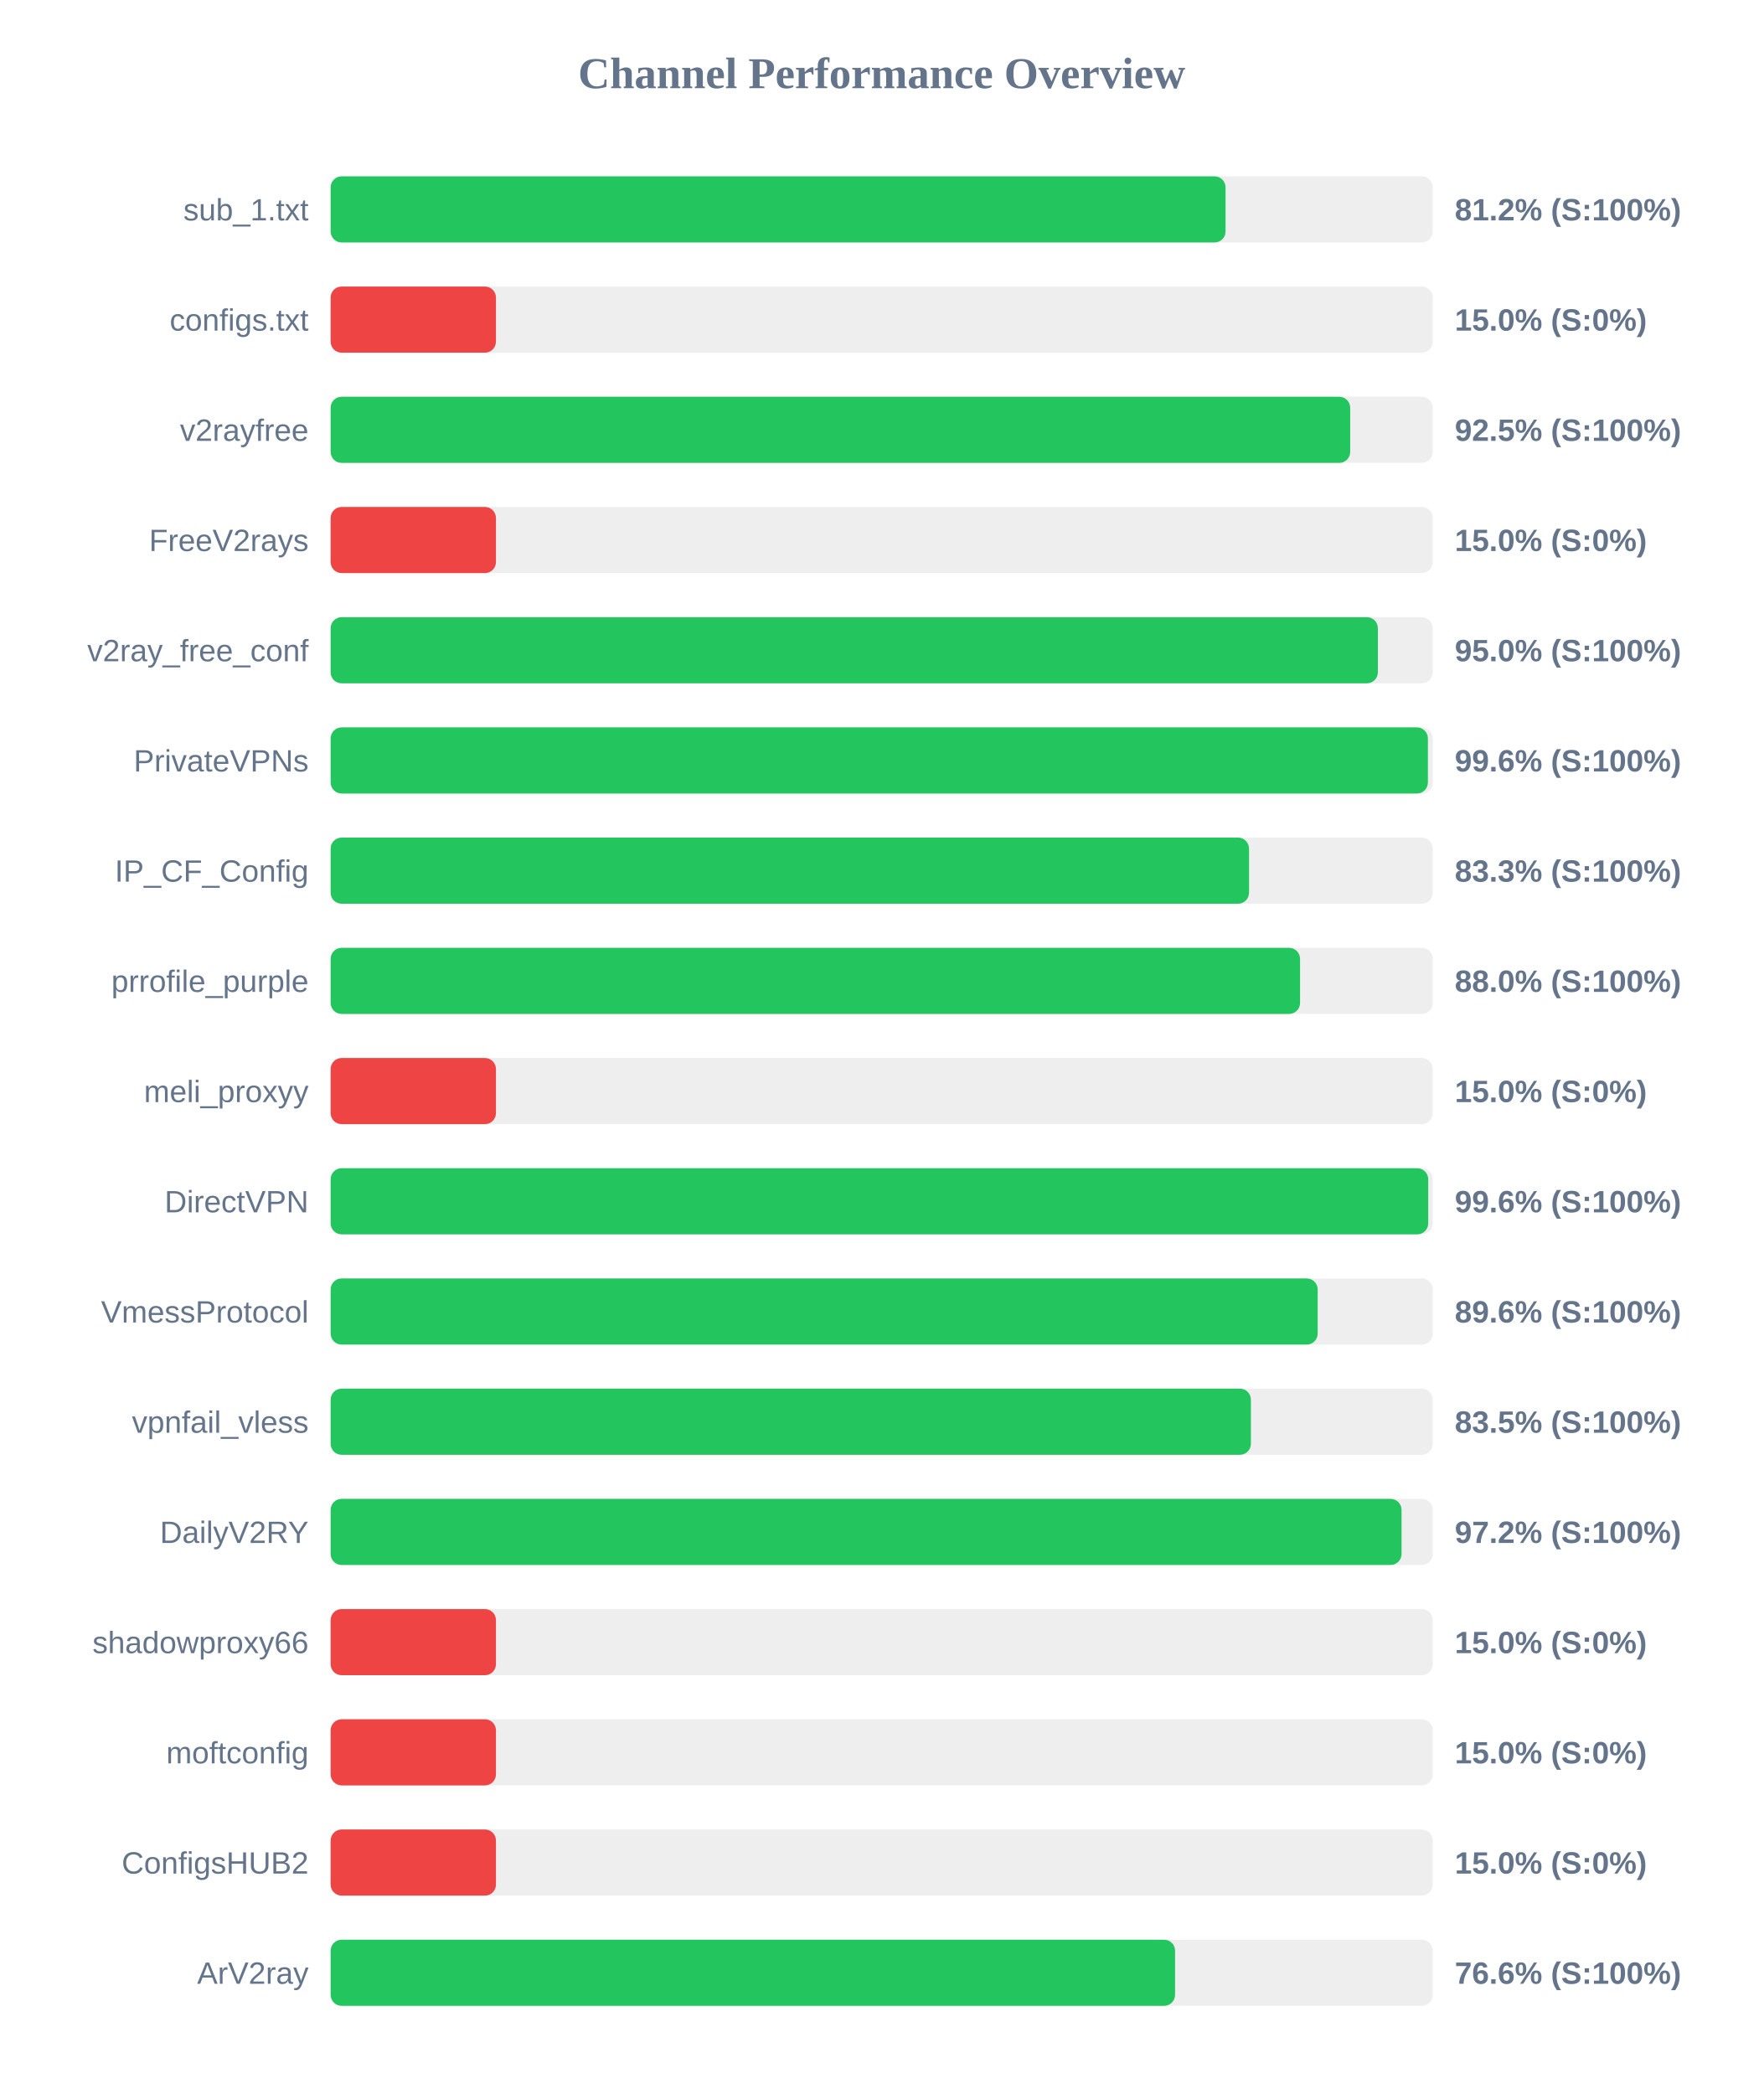
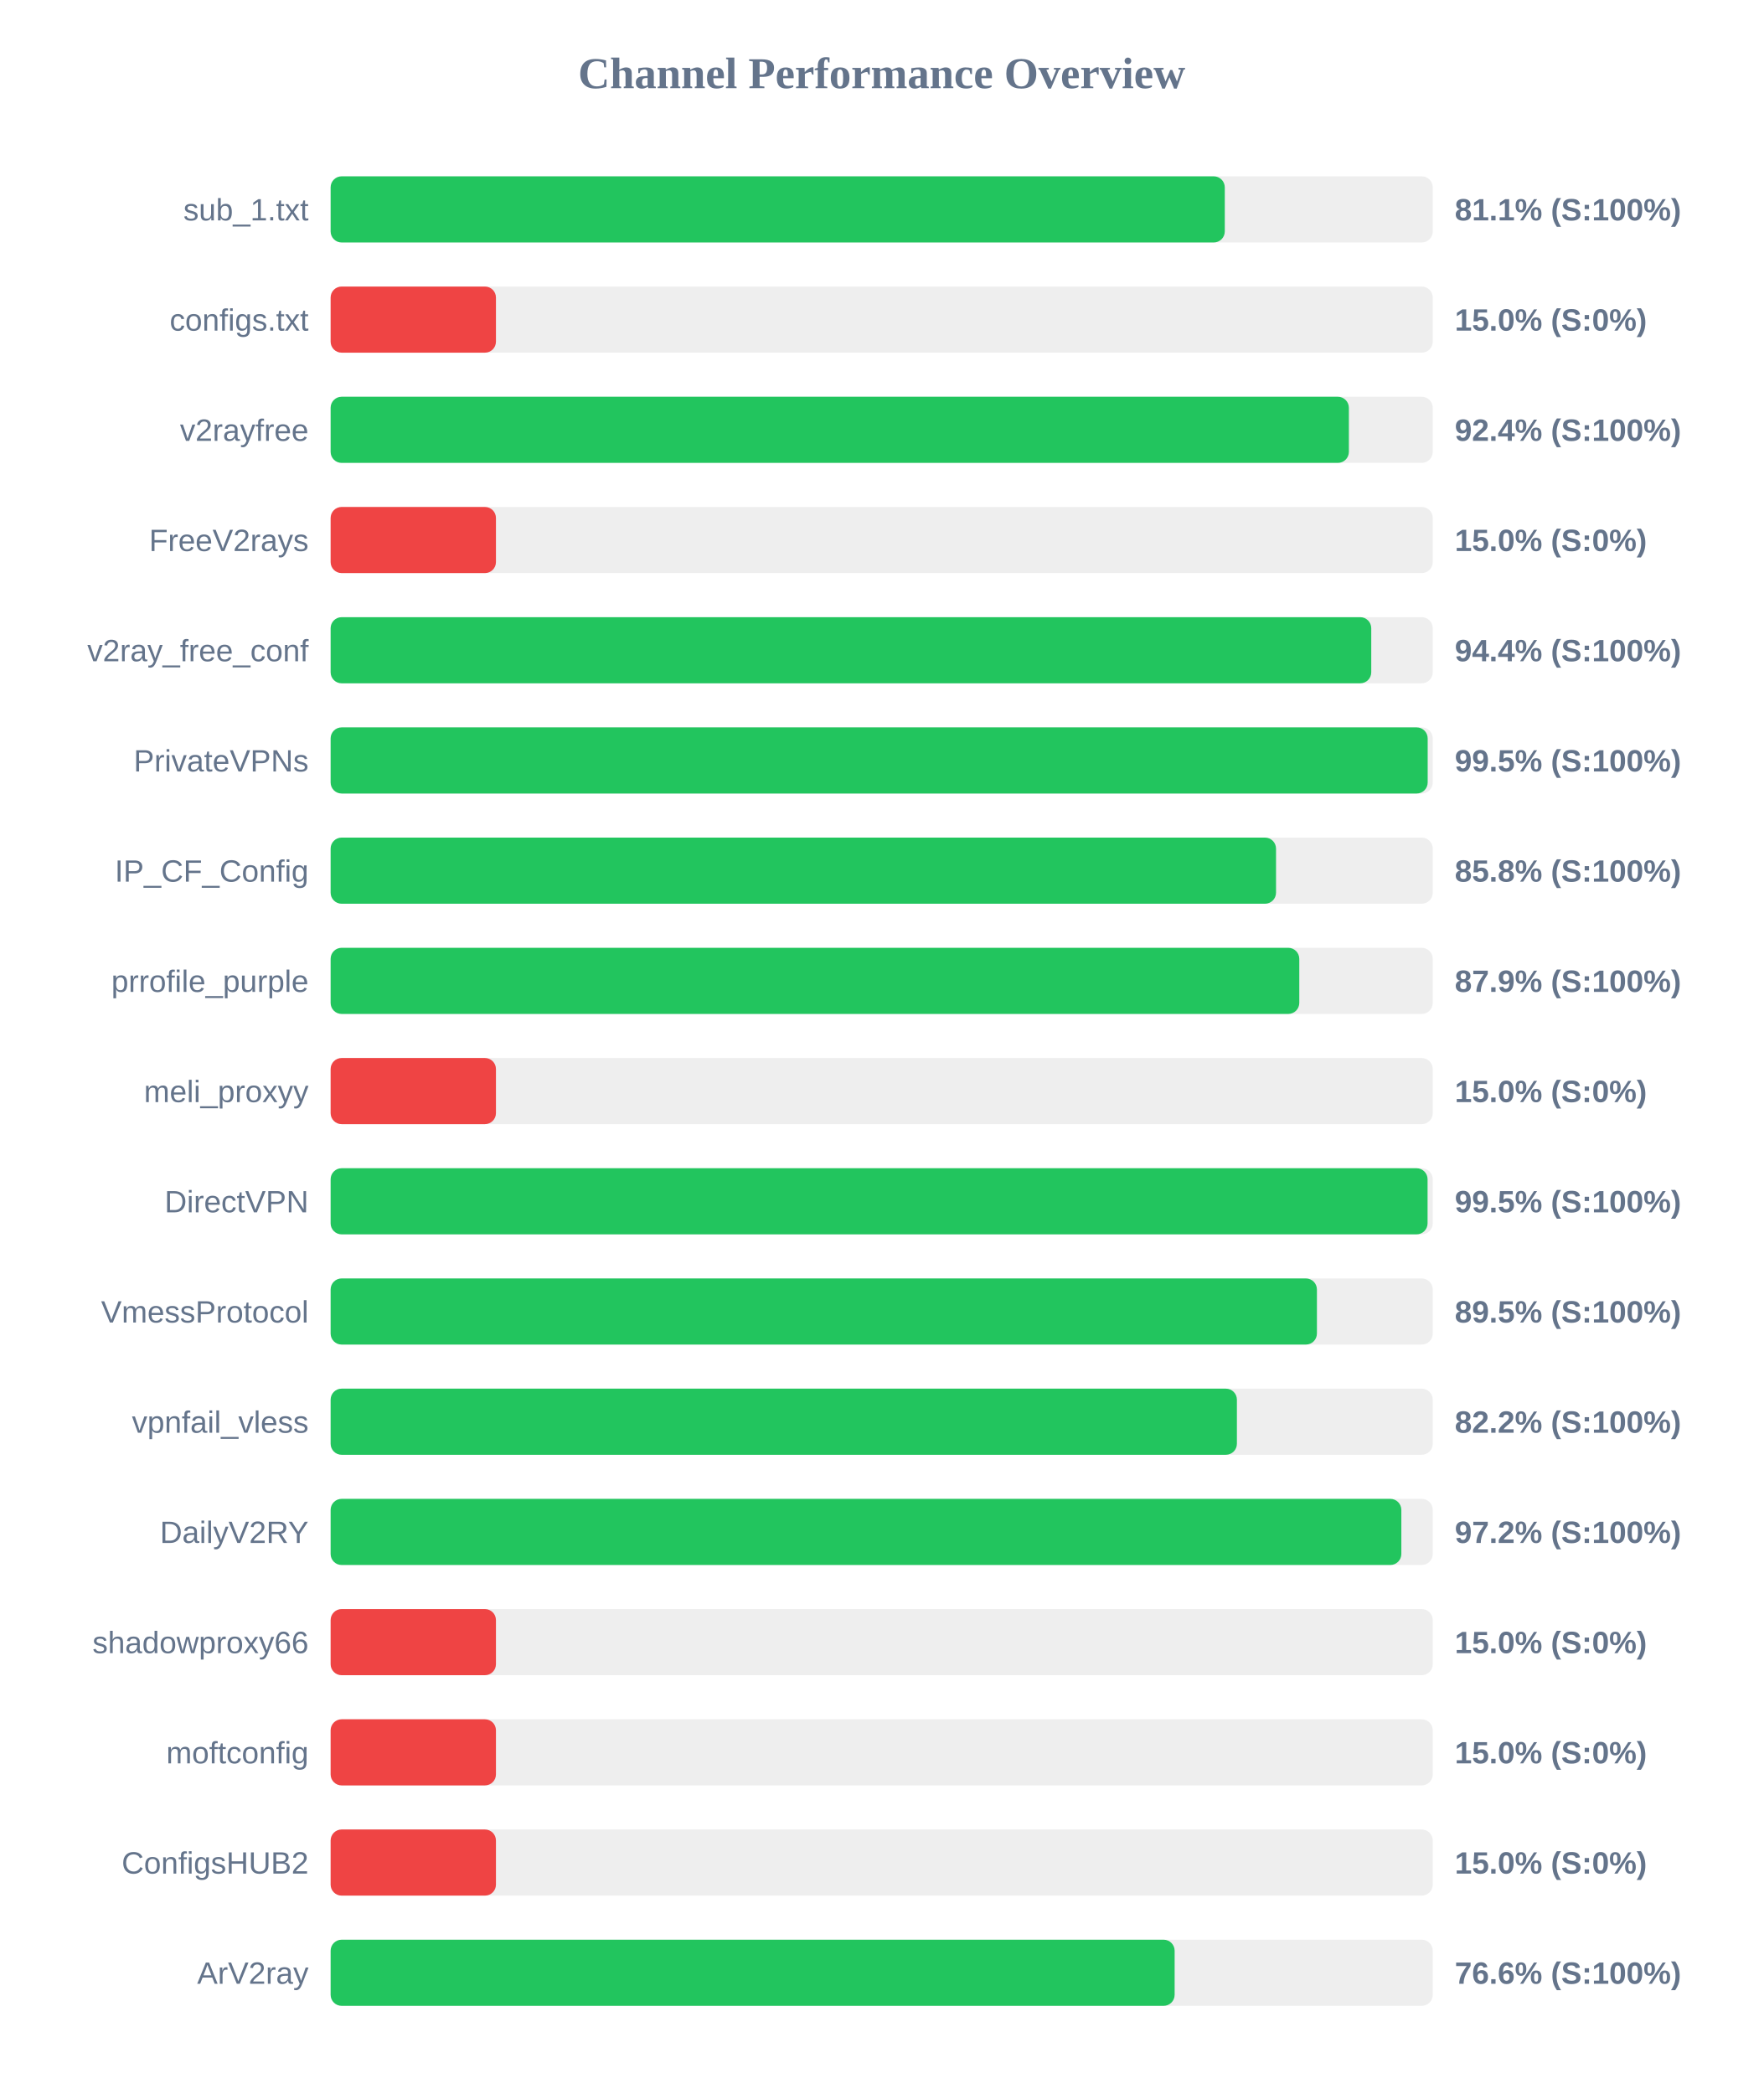
<svg xmlns="http://www.w3.org/2000/svg" width="800" height="950" version="1.1">
  <style>
        .row { font: 14px Arial; fill: #64748b; }
        .score { font: bold 14px Arial; fill: #64748b; }
    </style>
  <text x="400" y="40" text-anchor="middle" font-size="20px" font-weight="bold" fill="#64748b">Channel Performance Overview</text>
  <rect x="150" y="80" width="500" height="30" fill="#eee" rx="5" />
-   <rect x="150" y="80" width="406.0" height="30" fill="#22c55e" rx="5" />
+   <rect x="150" y="80" width="405.65" height="30" fill="#22c55e" rx="5" />
  <text x="140" y="100" text-anchor="end" class="row">sub_1.txt</text>
-   <text x="660" y="100" text-anchor="start" class="score">81.2% (S:100%)</text>
+   <text x="660" y="100" text-anchor="start" class="score">81.1% (S:100%)</text>
  <rect x="150" y="130" width="500" height="30" fill="#eee" rx="5" />
  <rect x="150" y="130" width="75.0" height="30" fill="#ef4444" rx="5" />
  <text x="140" y="150" text-anchor="end" class="row">configs.txt</text>
  <text x="660" y="150" text-anchor="start" class="score">15.0% (S:0%)</text>
  <rect x="150" y="180" width="500" height="30" fill="#eee" rx="5" />
-   <rect x="150" y="180" width="462.55" height="30" fill="#22c55e" rx="5" />
+   <rect x="150" y="180" width="461.95" height="30" fill="#22c55e" rx="5" />
  <text x="140" y="200" text-anchor="end" class="row">v2rayfree</text>
-   <text x="660" y="200" text-anchor="start" class="score">92.5% (S:100%)</text>
+   <text x="660" y="200" text-anchor="start" class="score">92.4% (S:100%)</text>
  <rect x="150" y="230" width="500" height="30" fill="#eee" rx="5" />
  <rect x="150" y="230" width="75.0" height="30" fill="#ef4444" rx="5" />
  <text x="140" y="250" text-anchor="end" class="row">FreeV2rays</text>
  <text x="660" y="250" text-anchor="start" class="score">15.0% (S:0%)</text>
  <rect x="150" y="280" width="500" height="30" fill="#eee" rx="5" />
-   <rect x="150" y="280" width="475.1" height="30" fill="#22c55e" rx="5" />
+   <rect x="150" y="280" width="472.1" height="30" fill="#22c55e" rx="5" />
  <text x="140" y="300" text-anchor="end" class="row">v2ray_free_conf</text>
-   <text x="660" y="300" text-anchor="start" class="score">95.0% (S:100%)</text>
+   <text x="660" y="300" text-anchor="start" class="score">94.4% (S:100%)</text>
  <rect x="150" y="330" width="500" height="30" fill="#eee" rx="5" />
-   <rect x="150" y="330" width="497.8" height="30" fill="#22c55e" rx="5" />
+   <rect x="150" y="330" width="497.7" height="30" fill="#22c55e" rx="5" />
  <text x="140" y="350" text-anchor="end" class="row">PrivateVPNs</text>
-   <text x="660" y="350" text-anchor="start" class="score">99.6% (S:100%)</text>
+   <text x="660" y="350" text-anchor="start" class="score">99.5% (S:100%)</text>
  <rect x="150" y="380" width="500" height="30" fill="#eee" rx="5" />
-   <rect x="150" y="380" width="416.65" height="30" fill="#22c55e" rx="5" />
+   <rect x="150" y="380" width="428.9" height="30" fill="#22c55e" rx="5" />
  <text x="140" y="400" text-anchor="end" class="row">IP_CF_Config</text>
-   <text x="660" y="400" text-anchor="start" class="score">83.3% (S:100%)</text>
+   <text x="660" y="400" text-anchor="start" class="score">85.8% (S:100%)</text>
  <rect x="150" y="430" width="500" height="30" fill="#eee" rx="5" />
-   <rect x="150" y="430" width="439.8" height="30" fill="#22c55e" rx="5" />
+   <rect x="150" y="430" width="439.45" height="30" fill="#22c55e" rx="5" />
  <text x="140" y="450" text-anchor="end" class="row">prrofile_purple</text>
-   <text x="660" y="450" text-anchor="start" class="score">88.0% (S:100%)</text>
+   <text x="660" y="450" text-anchor="start" class="score">87.9% (S:100%)</text>
  <rect x="150" y="480" width="500" height="30" fill="#eee" rx="5" />
  <rect x="150" y="480" width="75.0" height="30" fill="#ef4444" rx="5" />
  <text x="140" y="500" text-anchor="end" class="row">meli_proxyy</text>
  <text x="660" y="500" text-anchor="start" class="score">15.0% (S:0%)</text>
  <rect x="150" y="530" width="500" height="30" fill="#eee" rx="5" />
-   <rect x="150" y="530" width="497.95" height="30" fill="#22c55e" rx="5" />
+   <rect x="150" y="530" width="497.65" height="30" fill="#22c55e" rx="5" />
  <text x="140" y="550" text-anchor="end" class="row">DirectVPN</text>
-   <text x="660" y="550" text-anchor="start" class="score">99.6% (S:100%)</text>
+   <text x="660" y="550" text-anchor="start" class="score">99.5% (S:100%)</text>
  <rect x="150" y="580" width="500" height="30" fill="#eee" rx="5" />
-   <rect x="150" y="580" width="447.8" height="30" fill="#22c55e" rx="5" />
+   <rect x="150" y="580" width="447.45" height="30" fill="#22c55e" rx="5" />
  <text x="140" y="600" text-anchor="end" class="row">VmessProtocol</text>
-   <text x="660" y="600" text-anchor="start" class="score">89.6% (S:100%)</text>
+   <text x="660" y="600" text-anchor="start" class="score">89.5% (S:100%)</text>
  <rect x="150" y="630" width="500" height="30" fill="#eee" rx="5" />
-   <rect x="150" y="630" width="417.5" height="30" fill="#22c55e" rx="5" />
+   <rect x="150" y="630" width="411.15" height="30" fill="#22c55e" rx="5" />
  <text x="140" y="650" text-anchor="end" class="row">vpnfail_vless</text>
-   <text x="660" y="650" text-anchor="start" class="score">83.5% (S:100%)</text>
+   <text x="660" y="650" text-anchor="start" class="score">82.2% (S:100%)</text>
  <rect x="150" y="680" width="500" height="30" fill="#eee" rx="5" />
-   <rect x="150" y="680" width="485.85" height="30" fill="#22c55e" rx="5" />
+   <rect x="150" y="680" width="485.75" height="30" fill="#22c55e" rx="5" />
  <text x="140" y="700" text-anchor="end" class="row">DailyV2RY</text>
  <text x="660" y="700" text-anchor="start" class="score">97.2% (S:100%)</text>
  <rect x="150" y="730" width="500" height="30" fill="#eee" rx="5" />
  <rect x="150" y="730" width="75.0" height="30" fill="#ef4444" rx="5" />
  <text x="140" y="750" text-anchor="end" class="row">shadowproxy66</text>
  <text x="660" y="750" text-anchor="start" class="score">15.0% (S:0%)</text>
  <rect x="150" y="780" width="500" height="30" fill="#eee" rx="5" />
  <rect x="150" y="780" width="75.0" height="30" fill="#ef4444" rx="5" />
  <text x="140" y="800" text-anchor="end" class="row">moftconfig</text>
  <text x="660" y="800" text-anchor="start" class="score">15.0% (S:0%)</text>
  <rect x="150" y="830" width="500" height="30" fill="#eee" rx="5" />
  <rect x="150" y="830" width="75.0" height="30" fill="#ef4444" rx="5" />
  <text x="140" y="850" text-anchor="end" class="row">ConfigsHUB2</text>
  <text x="660" y="850" text-anchor="start" class="score">15.0% (S:0%)</text>
  <rect x="150" y="880" width="500" height="30" fill="#eee" rx="5" />
-   <rect x="150" y="880" width="383.1" height="30" fill="#22c55e" rx="5" />
+   <rect x="150" y="880" width="382.9" height="30" fill="#22c55e" rx="5" />
  <text x="140" y="900" text-anchor="end" class="row">ArV2ray</text>
  <text x="660" y="900" text-anchor="start" class="score">76.6% (S:100%)</text>
</svg>
